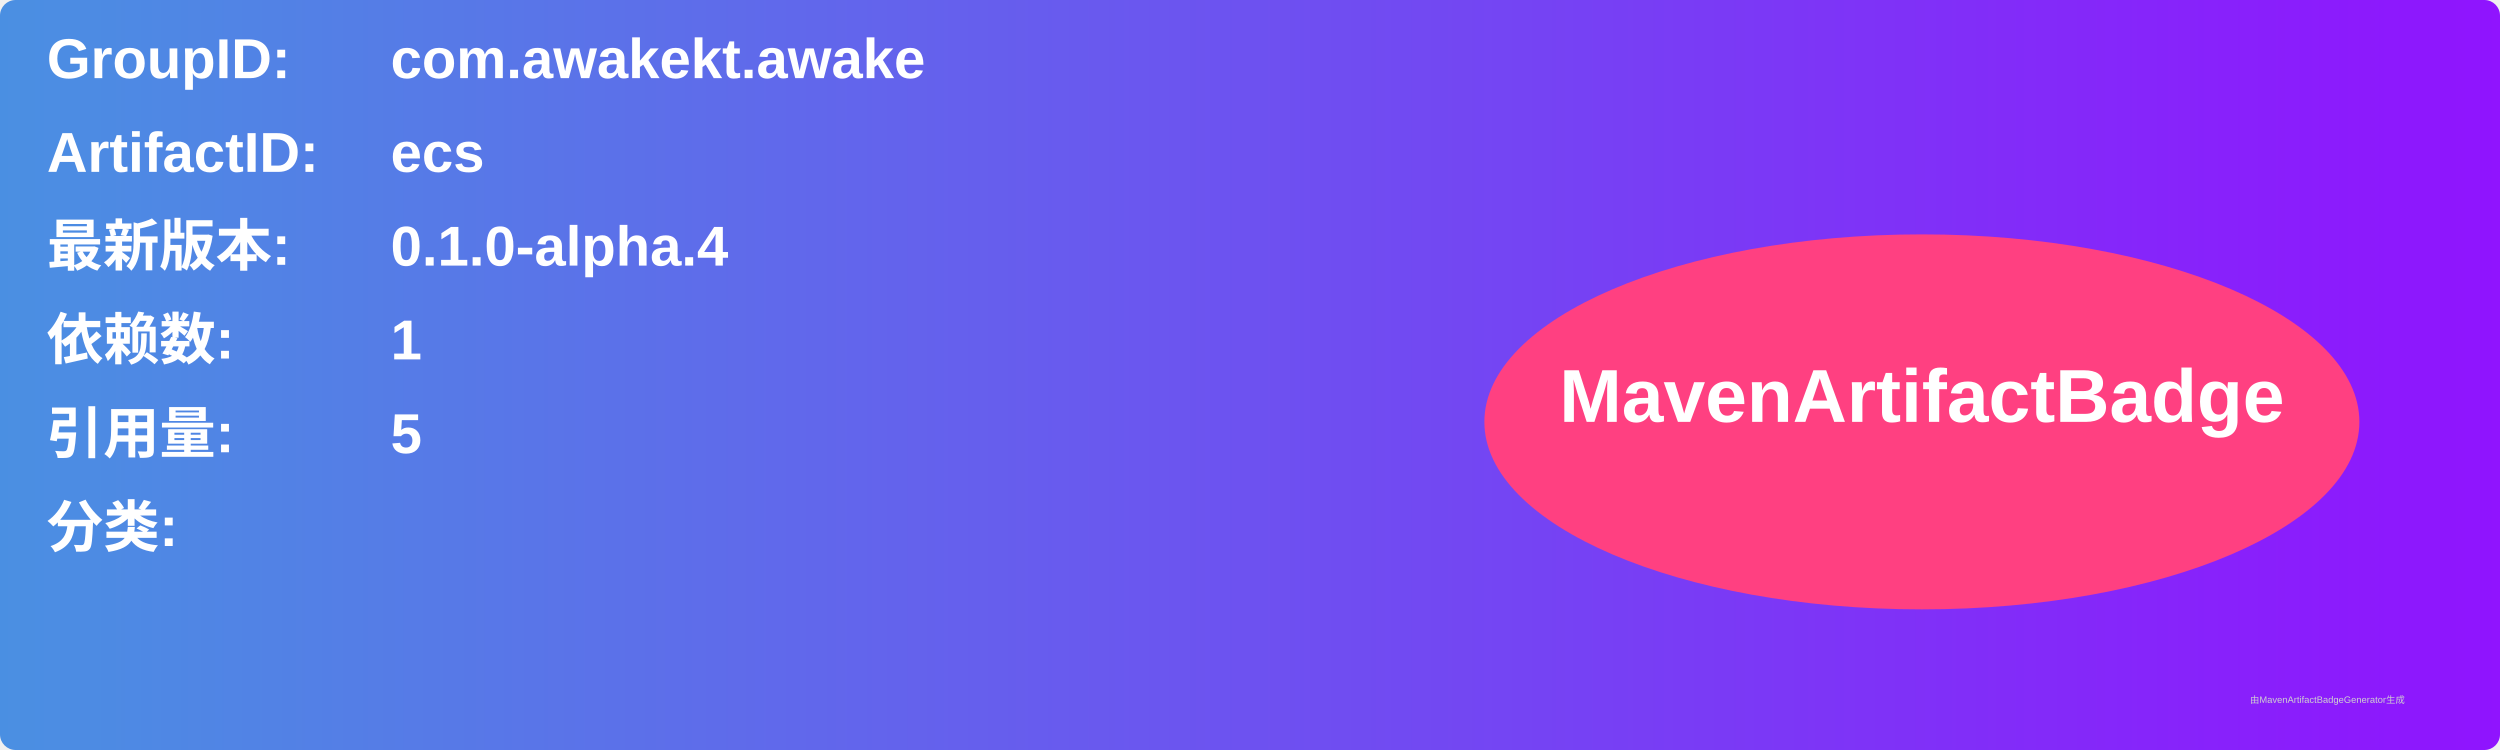
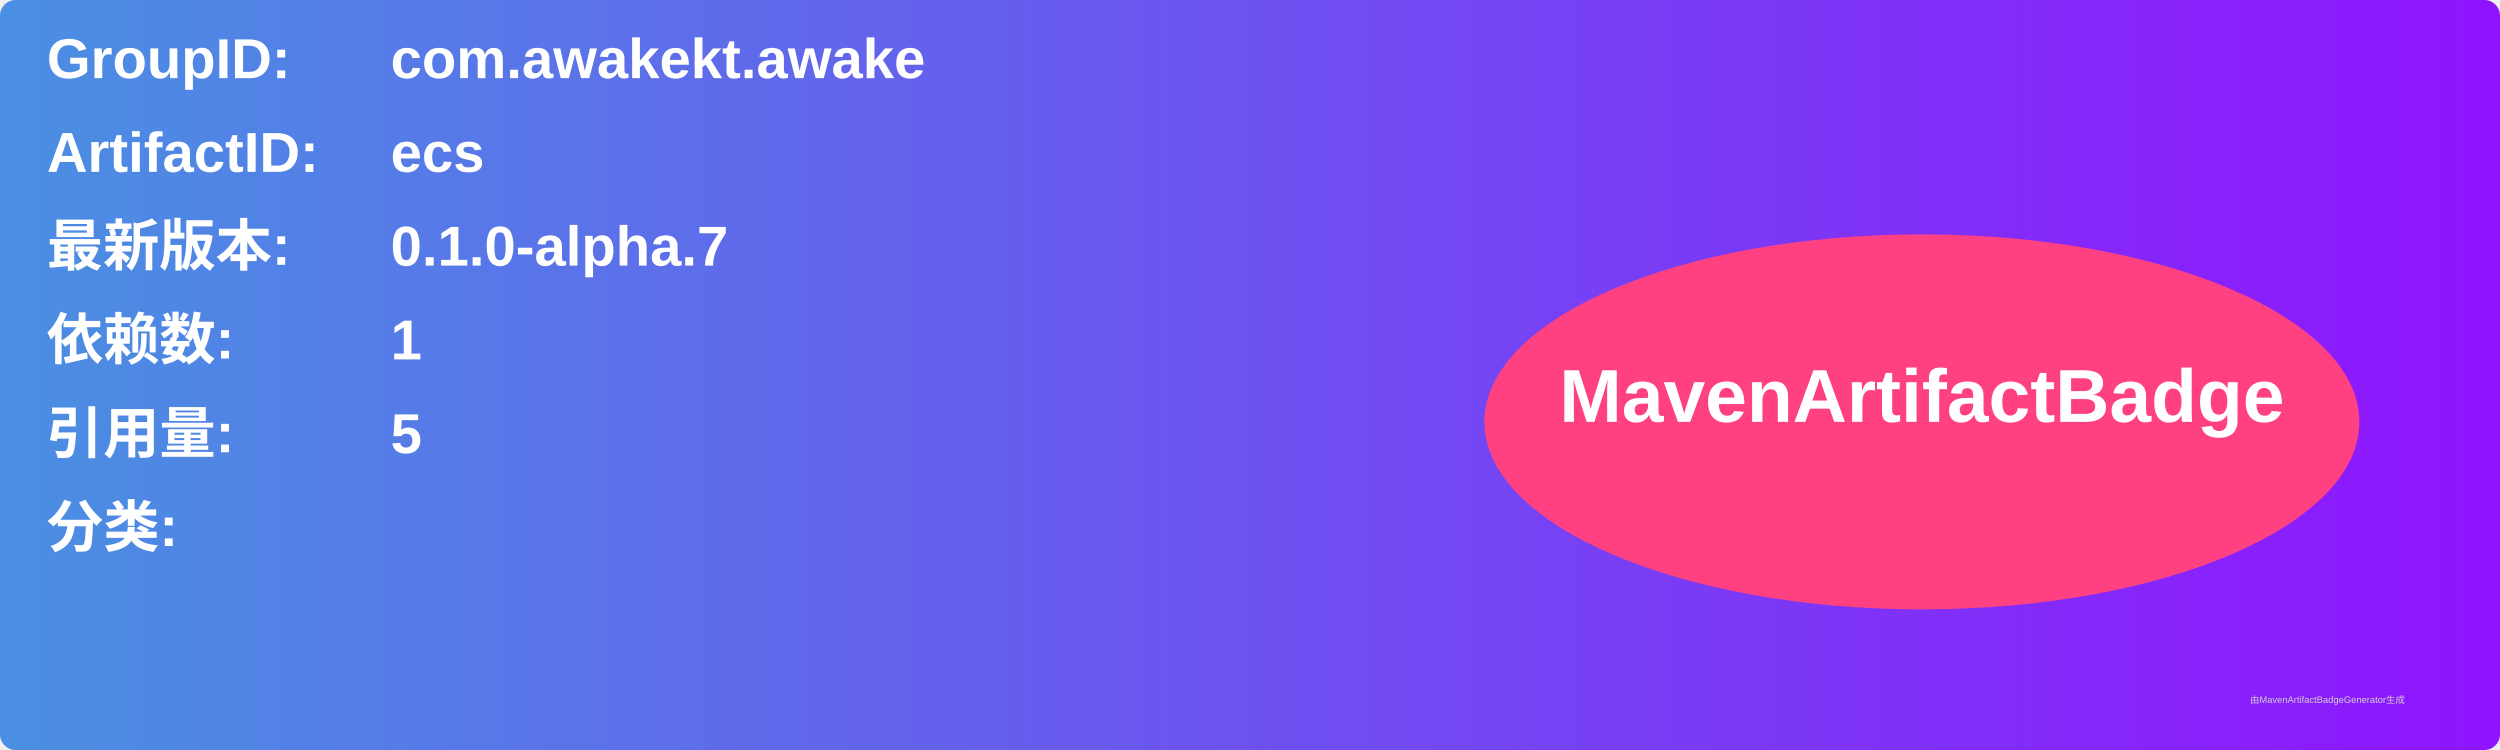
<svg xmlns="http://www.w3.org/2000/svg" width="800" height="240" viewBox="0 0 800 240">
  <linearGradient id="grad" x1="0%" y1="0%" x2="100%" y2="0%">
    <stop offset="0%" stop-color="#4a90e2" />
    <stop offset="100%" stop-color="#9013fe" />
  </linearGradient>
  <rect width="100%" height="100%" rx="5" ry="5" fill="url(#grad)" />
  <g transform="translate(15, 15)">
    <text x="0" y="10" font-family="Arial" font-size="18" fill="white" font-weight="bold" width="260">GroupID:</text>
    <text x="110" y="10" font-family="Arial" font-size="18" fill="white" font-weight="bold" width="460">com.awakekt.awake</text>
    <text x="0" y="40" font-family="Arial" font-size="18" fill="white" font-weight="bold" width="260">ArtifactID:</text>
    <text x="110" y="40" font-family="Arial" font-size="18" fill="white" font-weight="bold" width="460">ecs</text>
    <text x="0" y="70" font-family="Arial" font-size="18" fill="white" font-weight="bold">最新版本:</text>
    <text x="110" y="70" font-family="Arial" font-size="18" fill="white" font-weight="bold">
-       <tspan font-weight="bold">0.1.0-alpha.4</tspan>
+       <tspan font-weight="bold">0.1.0-alpha.7</tspan>
    </text>
    <text x="0" y="100" font-family="Arial" font-size="18" fill="white" font-weight="bold">依赖数: </text>
    <text x="110" y="100" font-family="Arial" font-size="18" fill="white">
      <tspan font-weight="bold">1</tspan>
    </text>
    <text x="0" y="130" font-family="Arial" font-size="18" fill="white" font-weight="bold">引用量: </text>
    <text x="110" y="130" font-family="Arial" font-size="18" fill="white">
      <tspan font-weight="bold">5</tspan>
    </text>
    <text x="0" y="160" font-family="Arial" font-size="18" fill="white" font-weight="bold">分类:</text>
    <text x="10" y="190" font-family="Arial" font-size="10" fill="white">
      <tspan font-weight="bold" />
    </text>
    <ellipse cx="600" cy="120" rx="140" ry="60" fill="#ff4081" />
    <text x="600" y="120" text-anchor="middle" font-family="Arial" font-size="24" fill="white" font-weight="bold">MavenArtifactBadge</text>
  </g>
  <text x="720" y="225" font-family="Arial" font-size="3" fill="#d0d0d0">由MavenArtifactBadgeGenerator生成</text>
</svg>
